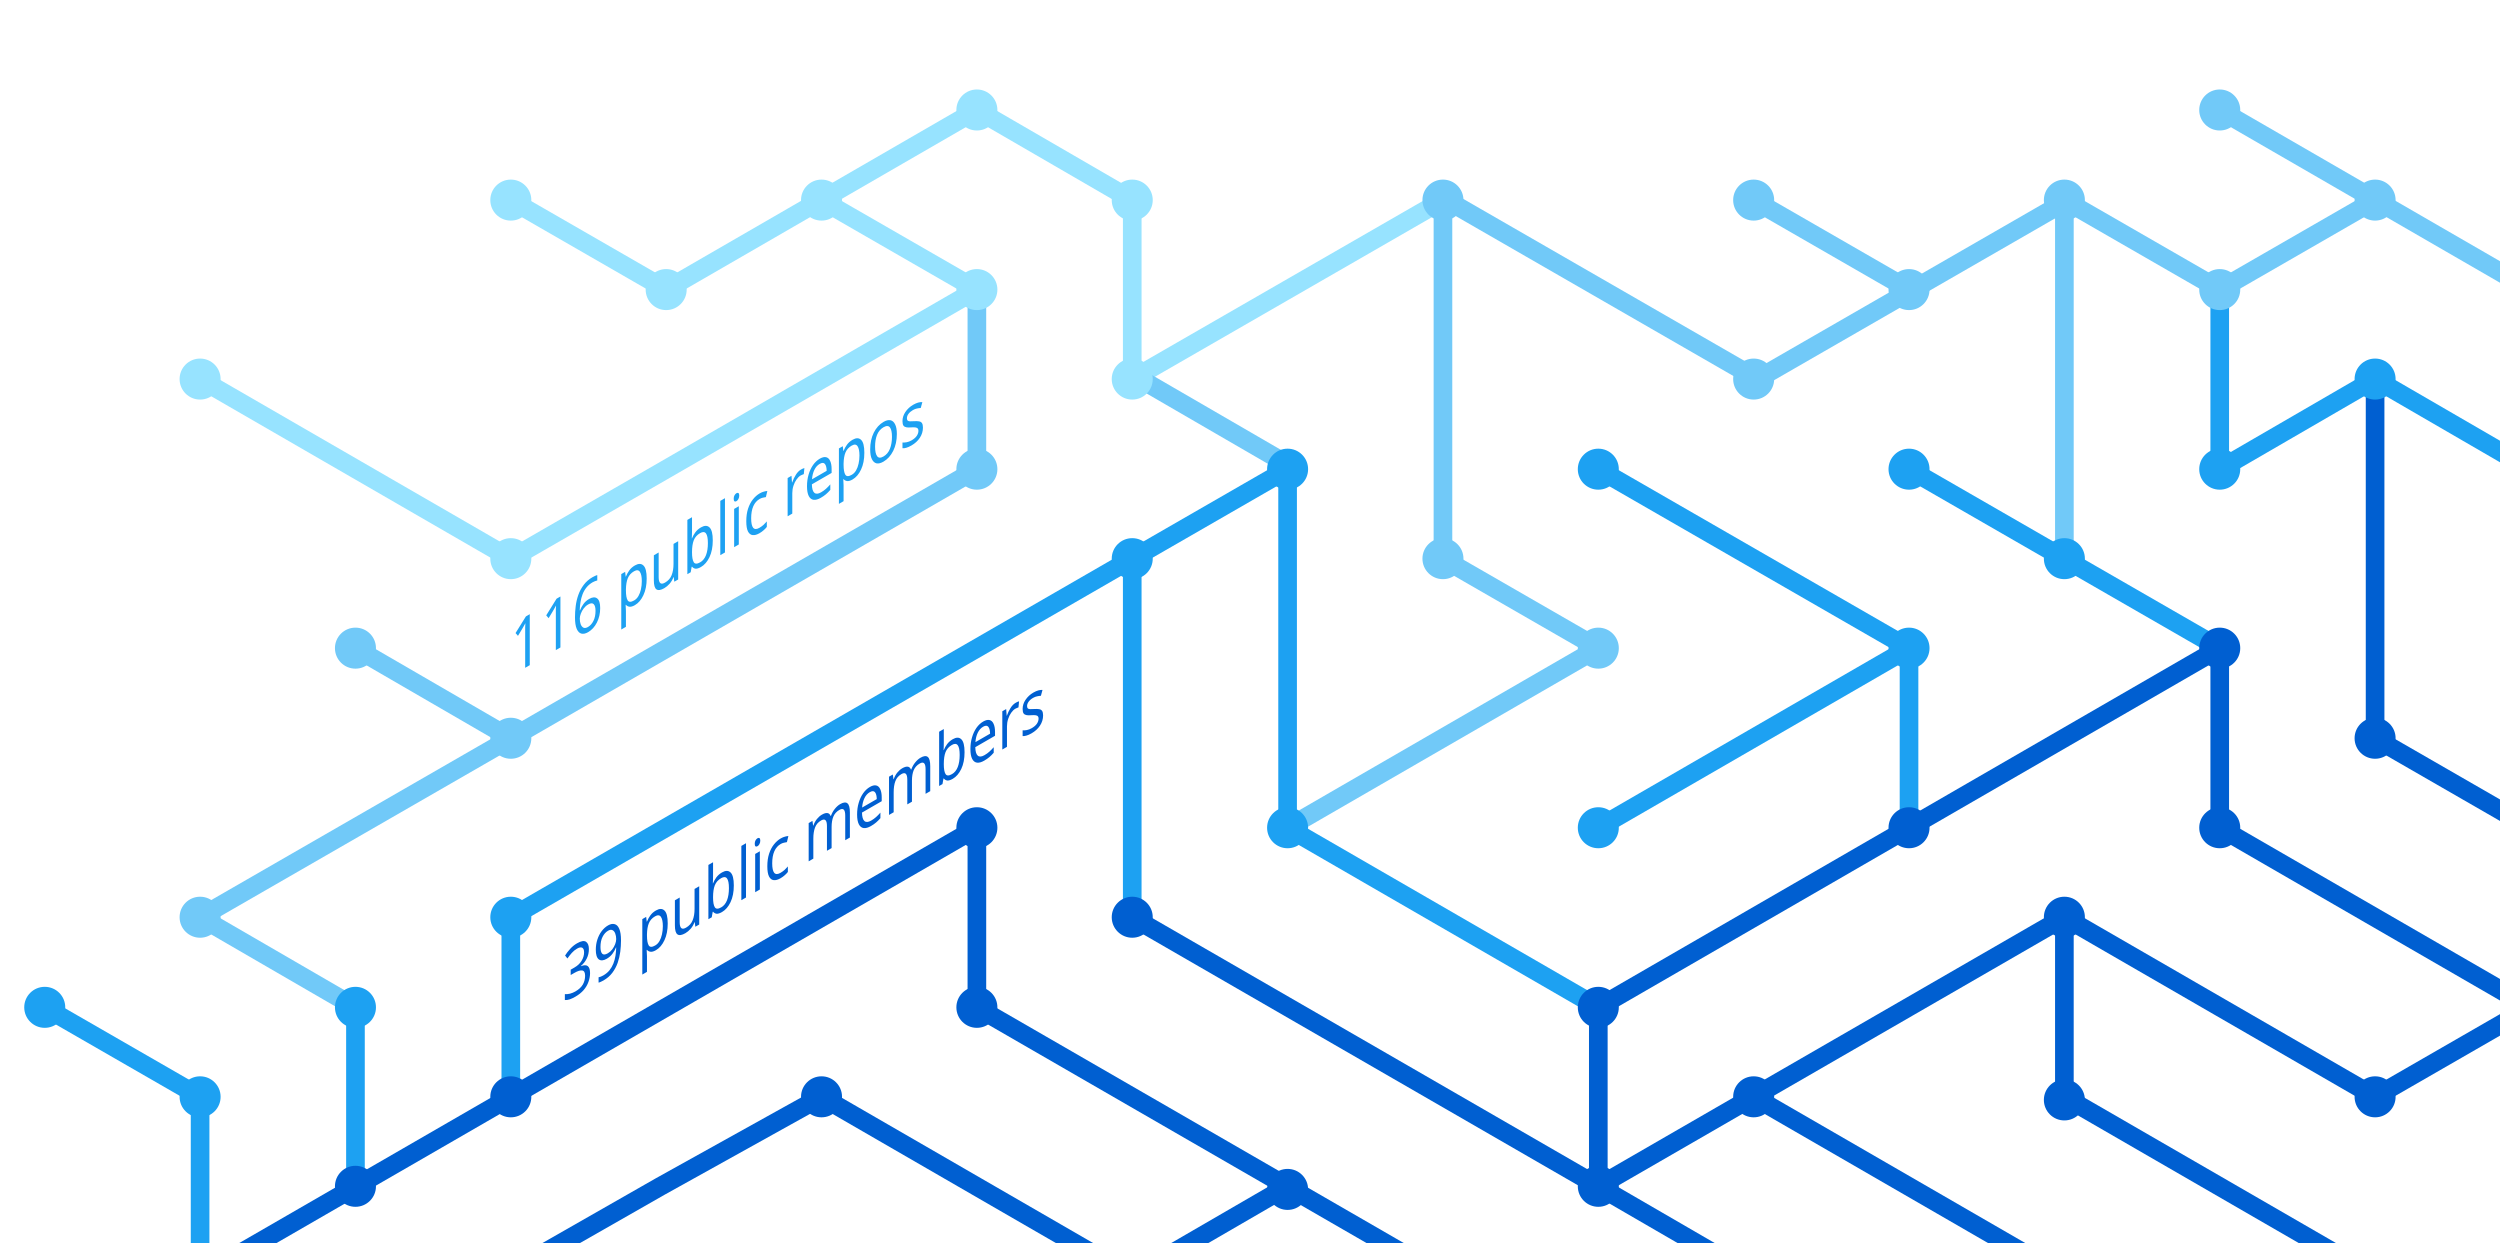
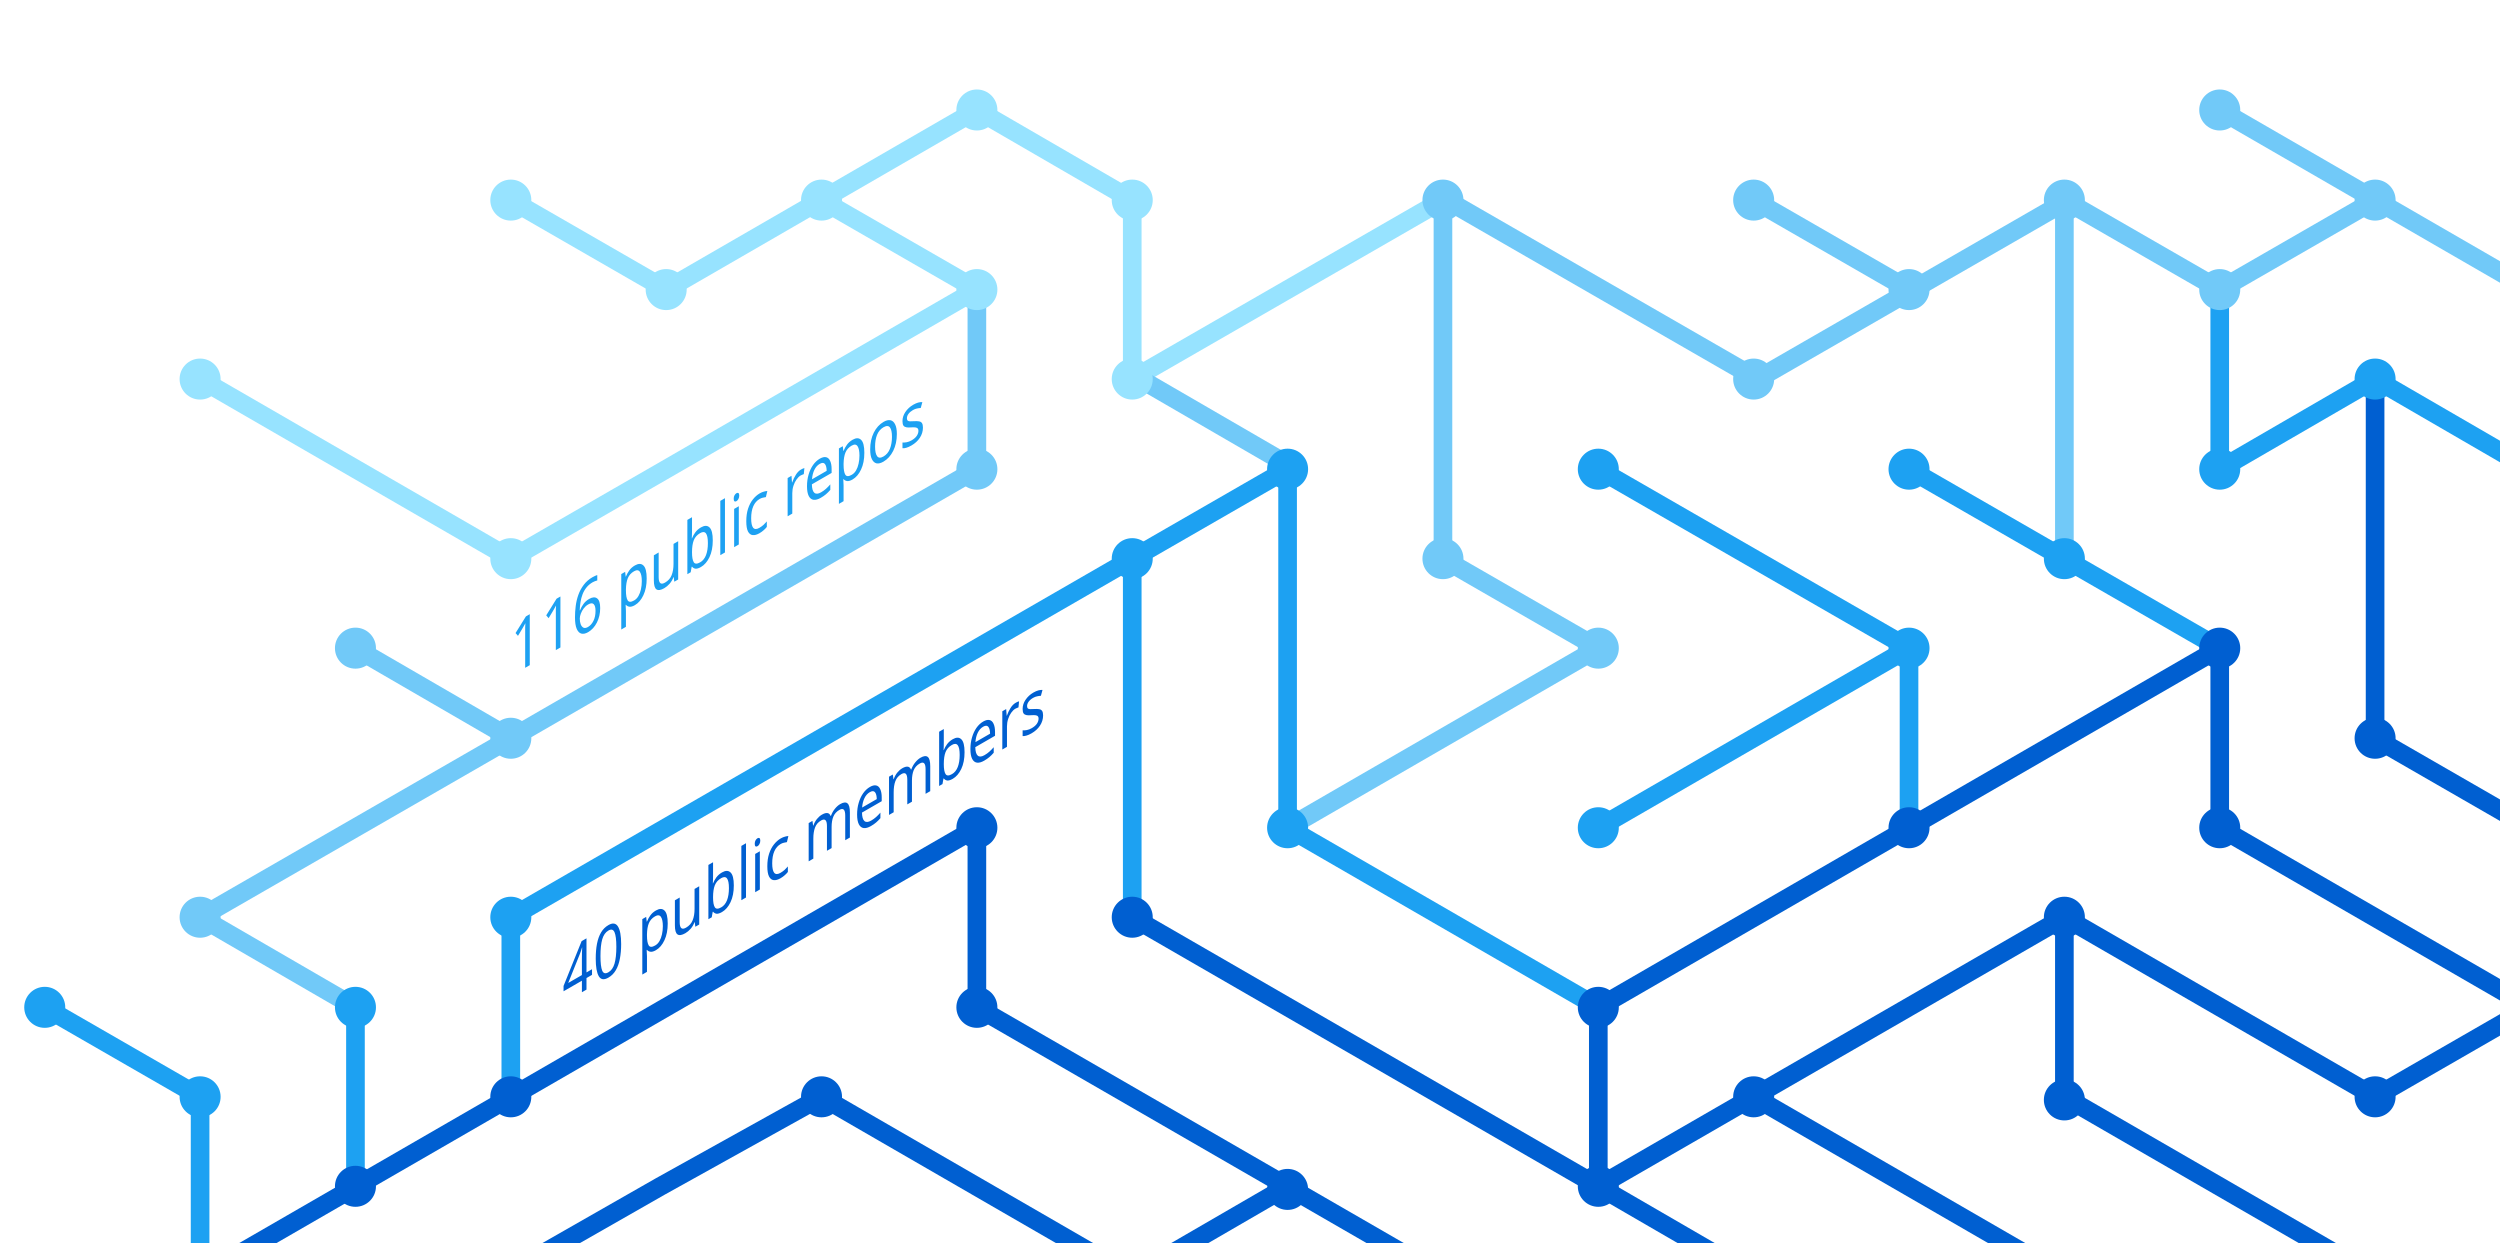
<svg xmlns="http://www.w3.org/2000/svg" version="1.1" x="0px" y="0px" viewBox="0 0 402.3 200" style="enable-background:new 0 0 402.3 200;" xml:space="preserve">
  <style type="text/css">
	.st0{display:none;}
	.st1{fill:none;stroke:#005FD1;stroke-width:3;stroke-miterlimit:10;}
	.st2{fill:none;stroke:#1DA1F2;stroke-width:3;stroke-miterlimit:10;}
	.st3{fill:none;stroke:#FBAD1B;stroke-width:3;stroke-miterlimit:10;}
	.st4{fill:none;stroke:#71C9F8;stroke-width:3;stroke-miterlimit:10;}
	.st5{fill:none;stroke:#199855;stroke-width:3;stroke-miterlimit:10;}
	.st6{fill:none;stroke:#000000;stroke-width:3;stroke-miterlimit:10;}
	.st7{fill:none;stroke:#97E3FF;stroke-width:3;stroke-miterlimit:10;}
	.st8{fill:none;stroke:#70C5DC;stroke-width:3;stroke-miterlimit:10;}
	.st9{fill:none;stroke:#DF235F;stroke-miterlimit:10;}
	.st10{fill:#1A5CA7;}
	.st11{fill:#1DA1F2;}
	.st12{fill:#97E3FF;}
	.st13{fill:#71C9F8;}
	.st14{fill:#005FD1;}
	.st15{font-family:'HelveticaNeue-Bold';}
	.st16{font-size:11.5px;}
</style>
  <g id="guides" class="st0">
</g>
  <g id="lines">
    <polyline class="st1" points="382.2,205.4 332.2,176.5 332.2,147.6  " />
    <polyline class="st1" points="357.2,104.3 357.2,133.2 407.2,162.1  " />
    <line class="st2" x1="307.2" y1="104.3" x2="257.2" y2="133.2" />
    <line class="st1" x1="332.2" y1="205.4" x2="282.2" y2="176.5" />
    <polyline class="st4" points="157.2,46.6 157.2,75.5 82.2,118.8 32.2,147.6 57.2,162.1  " />
    <polyline class="st2" points="82.2,176.5 82.2,147.6 182.2,89.9 182.2,147.6  " />
    <polyline class="st1" points="207.2,190.9 182.2,205.4 132.2,176.5 106.3,190.9 80.9,205.4  " />
    <polyline class="st1" points="32.2,205.4 157.2,133.2 157.2,162.1 232.2,205.4  " />
    <line class="st2" x1="307.2" y1="133.2" x2="307.2" y2="104.3" />
    <polyline class="st2" points="257.2,162.1 207.2,133.2 207.2,75.5 182.2,89.9  " />
    <polyline class="st7" points="32.2,61 82.2,89.9 107.2,75.5 157.2,46.6 132.2,32.2  " />
    <line class="st4" x1="57.2" y1="104.3" x2="82.2" y2="118.8" />
    <polyline class="st4" points="207.2,133.2 257.2,104.3 232.2,89.9 232.2,32.2  " />
    <polyline class="st1" points="407.2,162.1 382.2,176.5 332.2,147.6 257.2,190.9  " />
    <line class="st4" x1="282.2" y1="32.2" x2="307.2" y2="46.6" />
    <polyline class="st7" points="232.2,32.2 182.2,61 182.2,32.2 157.2,17.7 107.2,46.6 82.2,32.2  " />
    <line class="st1" x1="257.2" y1="162.1" x2="257.2" y2="190.9" />
    <line class="st1" x1="257.2" y1="190.9" x2="282.2" y2="205.4" />
    <line class="st2" x1="257.2" y1="75.5" x2="307.2" y2="104.3" />
    <line class="st4" x1="407.2" y1="46.6" x2="357.2" y2="17.7" />
    <polyline class="st2" points="307.2,75.5 332.2,89.9 357.2,104.3  " />
    <line class="st4" x1="332.2" y1="32.2" x2="332.2" y2="89.9" />
    <polyline class="st2" points="407.2,75.5 382.2,61 357.2,75.5 357.2,46.6  " />
    <polyline class="st1" points="382.2,61 382.2,118.8 407.2,133.2  " />
    <line class="st1" x1="257.2" y1="162.1" x2="357.2" y2="104.3" />
    <line class="st4" x1="183.5" y1="61" x2="208.5" y2="75.5" />
    <line class="st2" x1="57.2" y1="162.1" x2="57.2" y2="191.4" />
    <polyline class="st4" points="332.2,32.2 357.2,46.6 382.2,32.2  " />
    <polyline class="st4" points="332.8,32.2 282.8,61 232.8,32.2  " />
    <line class="st1" x1="182.2" y1="147.6" x2="257.2" y2="190.9" />
    <polyline class="st2" points="32.2,205.4 32.2,176.5 7.2,162.1  " />
  </g>
  <g id="circles">
    <circle class="st11" cx="32.2" cy="176.5" r="3.3" />
    <circle class="st12" cx="132.2" cy="32.2" r="3.3" />
    <circle class="st12" cx="107.2" cy="46.6" r="3.3" />
    <circle class="st12" cx="82.2" cy="32.2" r="3.3" />
    <circle class="st13" cx="232.2" cy="32.2" r="3.3" />
    <circle class="st12" cx="182.2" cy="61" r="3.3" />
    <circle class="st11" cx="182.2" cy="89.9" r="3.3" />
    <circle class="st12" cx="157.2" cy="46.6" r="3.3" />
    <circle class="st11" cx="207.2" cy="75.5" r="3.3" />
    <circle class="st13" cx="82.2" cy="118.8" r="3.3" />
    <circle class="st12" cx="32.2" cy="61" r="3.3" />
    <circle class="st13" cx="57.2" cy="104.3" r="3.3" />
    <circle class="st14" cx="82.2" cy="176.5" r="3.3" />
    <circle class="st14" cx="57.2" cy="190.9" r="3.3" />
    <circle class="st14" cx="207.2" cy="191.4" r="3.3" />
    <circle class="st11" cx="257.2" cy="133.2" r="3.3" />
    <circle class="st11" cx="257.2" cy="75.5" r="3.3" />
    <circle class="st13" cx="282.2" cy="32.2" r="3.3" />
    <circle class="st11" cx="307.2" cy="104.3" r="3.3" />
    <circle class="st13" cx="307.2" cy="46.6" r="3.3" />
    <circle class="st14" cx="257.2" cy="190.9" r="3.3" />
    <circle class="st11" cx="207.2" cy="133.2" r="3.3" />
    <circle class="st14" cx="257.2" cy="162.1" r="3.3" />
    <circle class="st14" cx="282.2" cy="176.5" r="3.3" />
    <circle class="st14" cx="307.2" cy="133.2" r="3.3" />
    <circle class="st13" cx="32.2" cy="147.6" r="3.3" />
    <circle class="st11" cx="82.2" cy="147.6" r="3.3" />
    <circle class="st14" cx="132.2" cy="176.5" r="3.3" />
    <circle class="st13" cx="232.2" cy="89.9" r="3.3" />
    <circle class="st13" cx="157.2" cy="75.5" r="3.3" />
    <circle class="st14" cx="182.2" cy="147.6" r="3.3" />
    <circle class="st14" cx="157.2" cy="133.2" r="3.3" />
    <circle class="st14" cx="157.2" cy="162.1" r="3.3" />
    <circle class="st13" cx="257.2" cy="104.3" r="3.3" />
    <circle class="st13" cx="282.2" cy="61" r="3.3" />
    <circle class="st12" cx="182.2" cy="32.2" r="3.3" />
    <circle class="st12" cx="157.2" cy="17.7" r="3.3" />
    <circle class="st12" cx="82.2" cy="89.9" r="3.3" />
    <circle class="st11" cx="57.2" cy="162.1" r="3.3" />
    <circle class="st14" cx="332.2" cy="147.6" r="3.3" />
    <circle class="st14" cx="332.2" cy="177" r="3.3" />
    <circle class="st14" cx="357.2" cy="104.3" r="3.3" />
    <circle class="st11" cx="307.2" cy="75.5" r="3.3" />
    <circle class="st14" cx="357.2" cy="133.2" r="3.3" />
    <circle class="st11" cx="332.2" cy="89.9" r="3.3" />
    <circle class="st13" cx="332.2" cy="32.2" r="3.3" />
    <circle class="st13" cx="357.2" cy="17.7" r="3.3" />
    <circle class="st13" cx="357.2" cy="46.6" r="3.3" />
    <circle class="st13" cx="382.2" cy="32.2" r="3.3" />
    <circle class="st11" cx="357.2" cy="75.5" r="3.3" />
    <circle class="st11" cx="382.2" cy="61" r="3.3" />
    <circle class="st14" cx="382.2" cy="118.8" r="3.3" />
    <circle class="st14" cx="382.2" cy="176.5" r="3.3" />
    <circle class="st11" cx="7.2" cy="162.1" r="3.3" />
  </g>
  <g id="text">
-     <text transform="matrix(0.75 -0.433 0 1 90.5106 161.479)" class="st14 st15 st16">39 public members</text>
+     <text transform="matrix(0.75 -0.433 0 1 90.5106 161.479)" class="st14 st15 st16">40 public members</text>
    <text transform="matrix(0.75 -0.433 0 1 82.1912 108.8037)" class="st11 st15 st16">116 public repos</text>
  </g>
</svg>
